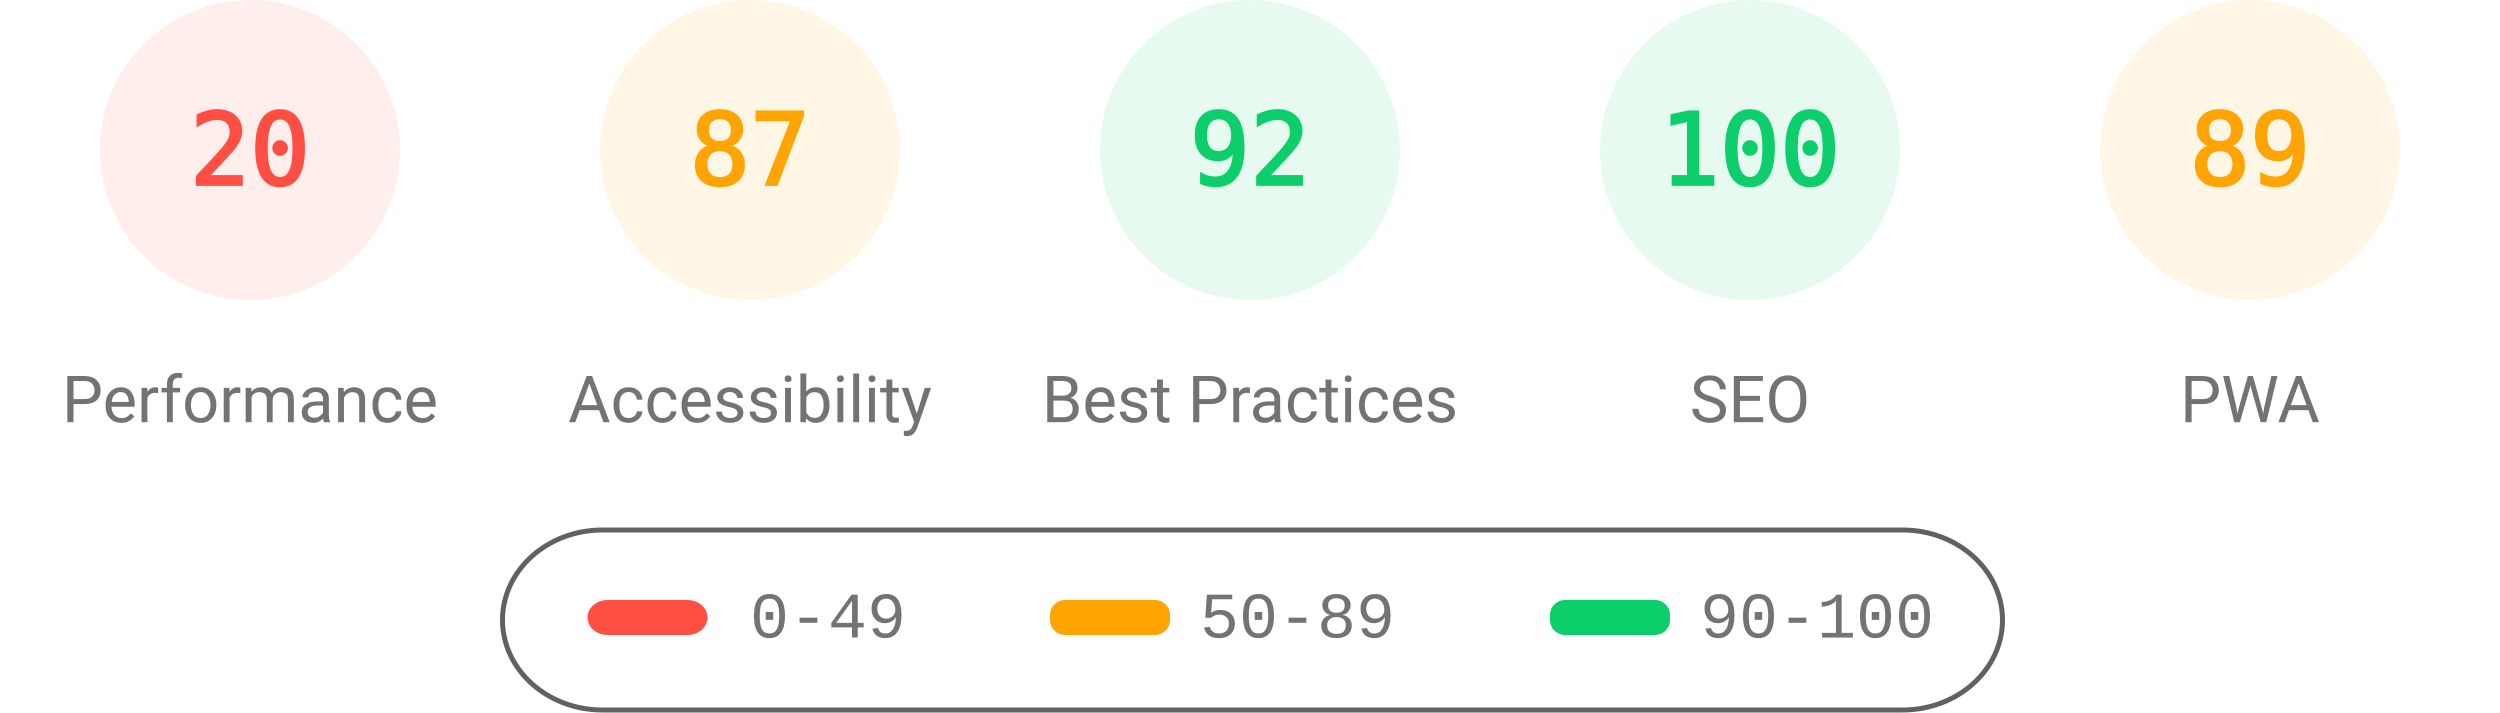
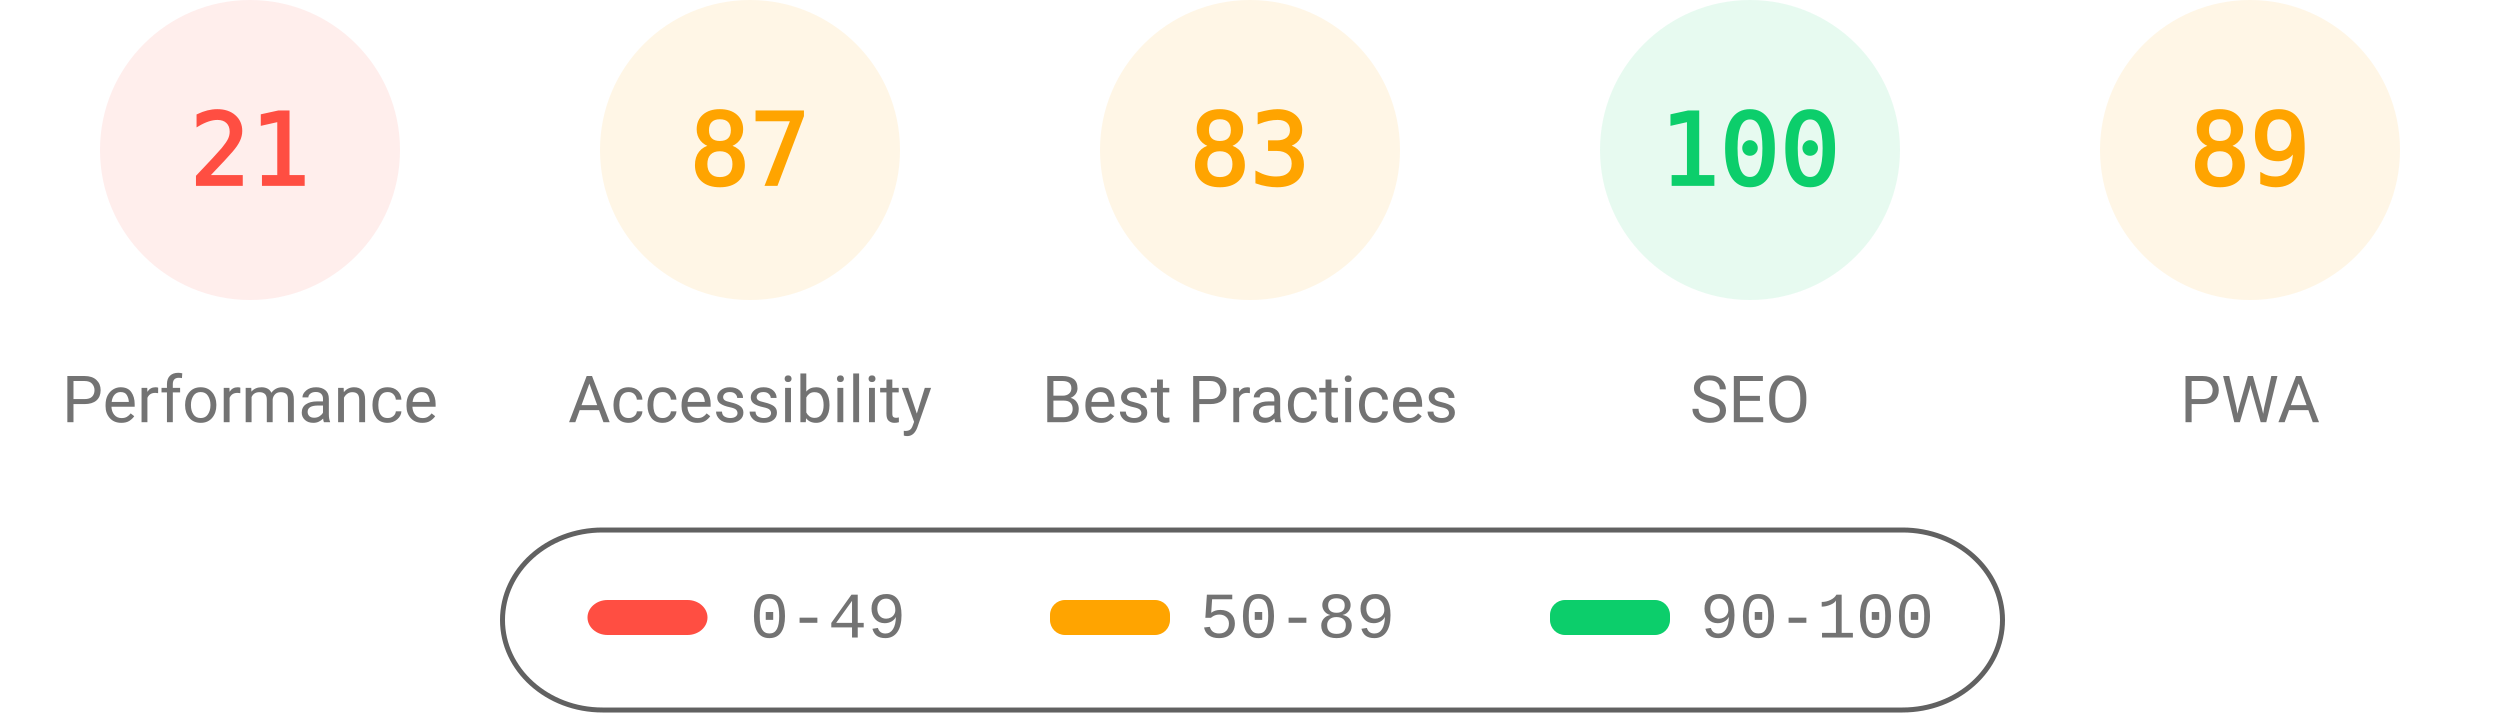
<svg xmlns="http://www.w3.org/2000/svg" fill="none" width="1000" height="285">
  <style>.gauge-base{opacity:.1}.gauge-arc{fill:none;animation-delay:250ms;stroke-linecap:round;transform:rotate(-90deg);transform-origin:100px 60px;animation:load-gauge 1s ease forwards}.guage-text{font-size:40px;font-family:monospace;text-align:center}.guage-red{color:#ff4e42;fill:#ff4e42;stroke:#ff4e42}.guage-orange{color:#ffa400;fill:#ffa400;stroke:#ffa400}.guage-green{color:#0cce6b;fill:#0cce6b;stroke:#0cce6b}.guage-undefined{color:#5c5c5c;fill:#5c5c5c;stroke:#5c5c5c}.guage-title{color:#737373;fill:#737373;stroke:none;font-size:26px;line-height:26px;font-family:Roboto,Halvetica,Arial,sans-serif}@keyframes load-gauge{from{stroke-dasharray:0 352.858}}</style>
  <svg class="guage-div guage-perf guage-red" viewBox="0 0 200 200" width="200" height="200">
    <circle class="gauge-base" r="56" cx="100" cy="60" stroke-width="8" />
-     <circle class="gauge-arc guage-arc-1" r="56" cx="100" cy="60" stroke-width="8" style="stroke-dasharray:70.372,351.858" />
-     <text class="guage-text" x="100" y="60" alignment-baseline="central" dominant-baseline="central" text-anchor="middle">20</text>
+     <circle class="gauge-arc guage-arc-1" r="56" cx="100" cy="60" stroke-width="8" style="stroke-dasharray:73.89,351.858" />
+     <text class="guage-text" x="100" y="60" alignment-baseline="central" dominant-baseline="central" text-anchor="middle">21</text>
    <text class="guage-title" x="100" y="160" alignment-baseline="central" dominant-baseline="central" text-anchor="middle">Performance</text>
  </svg>
  <svg class="guage-div guage-acc guage-orange" viewBox="0 0 200 200" width="200" height="200" x="200">
    <circle class="gauge-base" r="56" cx="100" cy="60" stroke-width="8" />
    <circle class="gauge-arc guage-arc-2" r="56" cx="100" cy="60" stroke-width="8" style="stroke-dasharray:306.116,351.858" />
    <text class="guage-text" x="100" y="60" alignment-baseline="central" dominant-baseline="central" text-anchor="middle">87</text>
    <text class="guage-title" x="100" y="160" alignment-baseline="central" dominant-baseline="central" text-anchor="middle">Accessibility</text>
  </svg>
-   <svg class="guage-div guage-best guage-green" viewBox="0 0 200 200" width="200" height="200" x="400">
+   <svg class="guage-div guage-best guage-orange" viewBox="0 0 200 200" width="200" height="200" x="400">
    <circle class="gauge-base" r="56" cx="100" cy="60" stroke-width="8" />
-     <circle class="gauge-arc guage-arc-3" r="56" cx="100" cy="60" stroke-width="8" style="stroke-dasharray:323.709,351.858" />
-     <text class="guage-text" x="100" y="60" alignment-baseline="central" dominant-baseline="central" text-anchor="middle">92</text>
+     <circle class="gauge-arc guage-arc-3" r="56" cx="100" cy="60" stroke-width="8" style="stroke-dasharray:292.042,351.858" />
+     <text class="guage-text" x="100" y="60" alignment-baseline="central" dominant-baseline="central" text-anchor="middle">83</text>
    <text class="guage-title" x="100" y="160" alignment-baseline="central" dominant-baseline="central" text-anchor="middle">Best Practices</text>
  </svg>
  <svg class="guage-div guage-seo guage-green" viewBox="0 0 200 200" width="200" height="200" x="600">
    <circle class="gauge-base" r="56" cx="100" cy="60" stroke-width="8" />
    <circle class="gauge-arc guage-arc-4" r="56" cx="100" cy="60" stroke-width="8" style="stroke-dasharray:351.858,351.858" />
    <text class="guage-text" x="100" y="60" alignment-baseline="central" dominant-baseline="central" text-anchor="middle">100</text>
    <text class="guage-title" x="100" y="160" alignment-baseline="central" dominant-baseline="central" text-anchor="middle">SEO</text>
  </svg>
  <svg class="guage-div guage-pwa guage-orange" viewBox="0 0 200 200" width="200" height="200" x="800">
    <circle class="gauge-base" r="56" cx="100" cy="60" stroke-width="8" />
    <circle class="gauge-arc guage-arc-4" r="56" cx="100" cy="60" stroke-width="8" style="stroke-dasharray:313.154,351.858" />
    <text class="guage-text" x="100" y="60" alignment-baseline="central" dominant-baseline="central" text-anchor="middle">89</text>
    <text class="guage-title" x="100" y="160" alignment-baseline="central" dominant-baseline="central" text-anchor="middle">PWA</text>
  </svg>
  <svg width="604" height="76" x="200" y="210">
    <path fill="none" id="canvas_background" d="M-1-1h604v80H-1z" />
    <rect fill-opacity="0" stroke="#616161" stroke-width="2" rx="40" id="svg_2" height="72" width="600" y="2" x="1" fill="#000" />
    <rect stroke="#000" rx="8" id="svg_3" height="14" width="48" y="30" x="35" stroke-opacity="null" stroke-width="0" fill="#ff4e42" />
    <rect stroke="#000" rx="6" id="svg_4" height="14" width="48" y="30" x="220" stroke-opacity="null" stroke-width="0" fill="#ffa400" />
    <rect stroke="#000" rx="6" id="svg_5" height="14" width="48" y="30" x="420" stroke-opacity="null" stroke-width="0" fill="#0cce6b" />
    <text xml:space="preserve" text-anchor="start" font-family="'Courier New', Courier, monospace" font-size="26" id="svg_6" y="45" x="100" stroke-opacity="null" stroke-width="0" stroke="#000" fill="#737373">0-49</text>
    <text xml:space="preserve" text-anchor="start" font-family="'Courier New', Courier, monospace" font-size="26" id="svg_7" y="45" x="280" stroke-opacity="null" stroke-width="0" stroke="#000" fill="#737373">50-89</text>
    <text xml:space="preserve" text-anchor="start" font-family="'Courier New', Courier, monospace" font-size="26" id="svg_8" y="45" x="480" stroke-opacity="null" stroke-width="0" stroke="#000" fill="#737373">90-100</text>
  </svg>
</svg>
